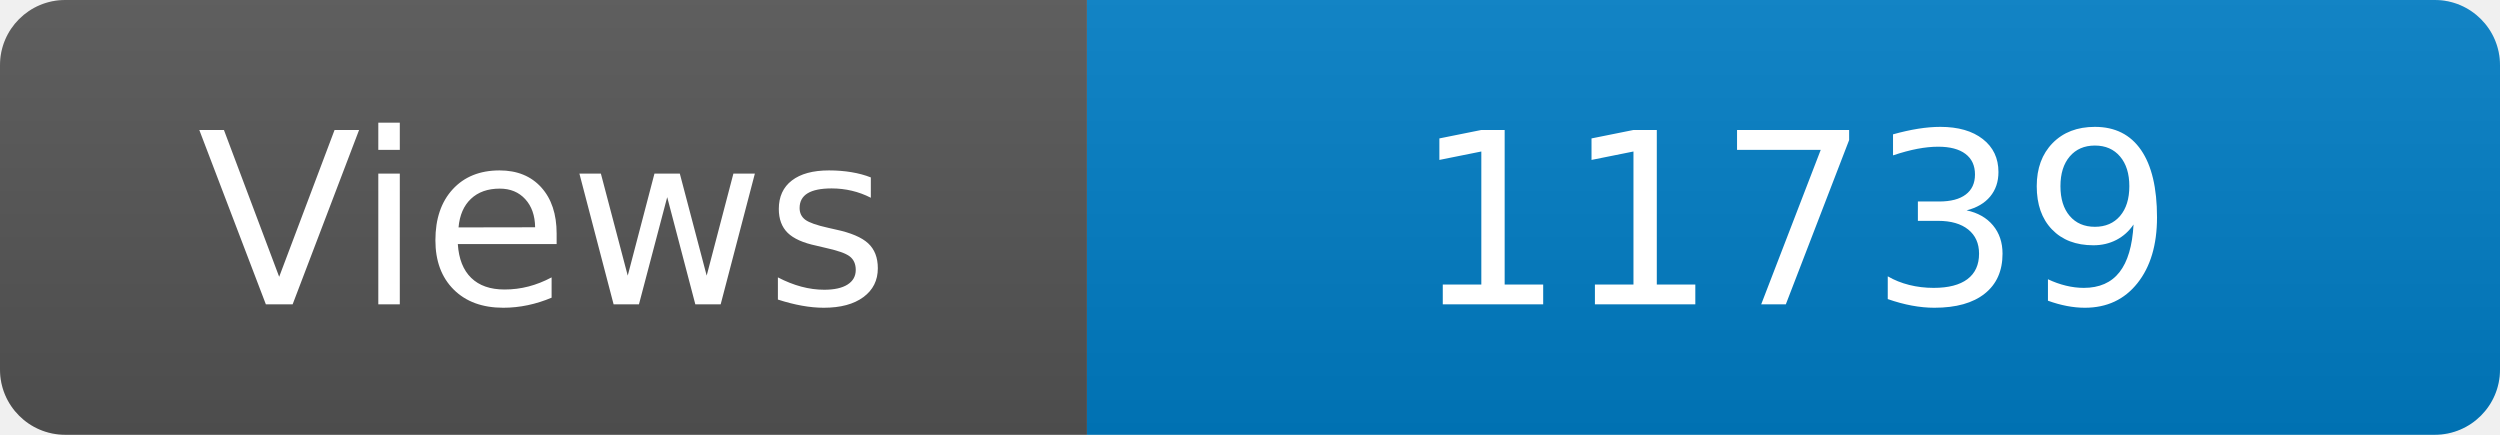
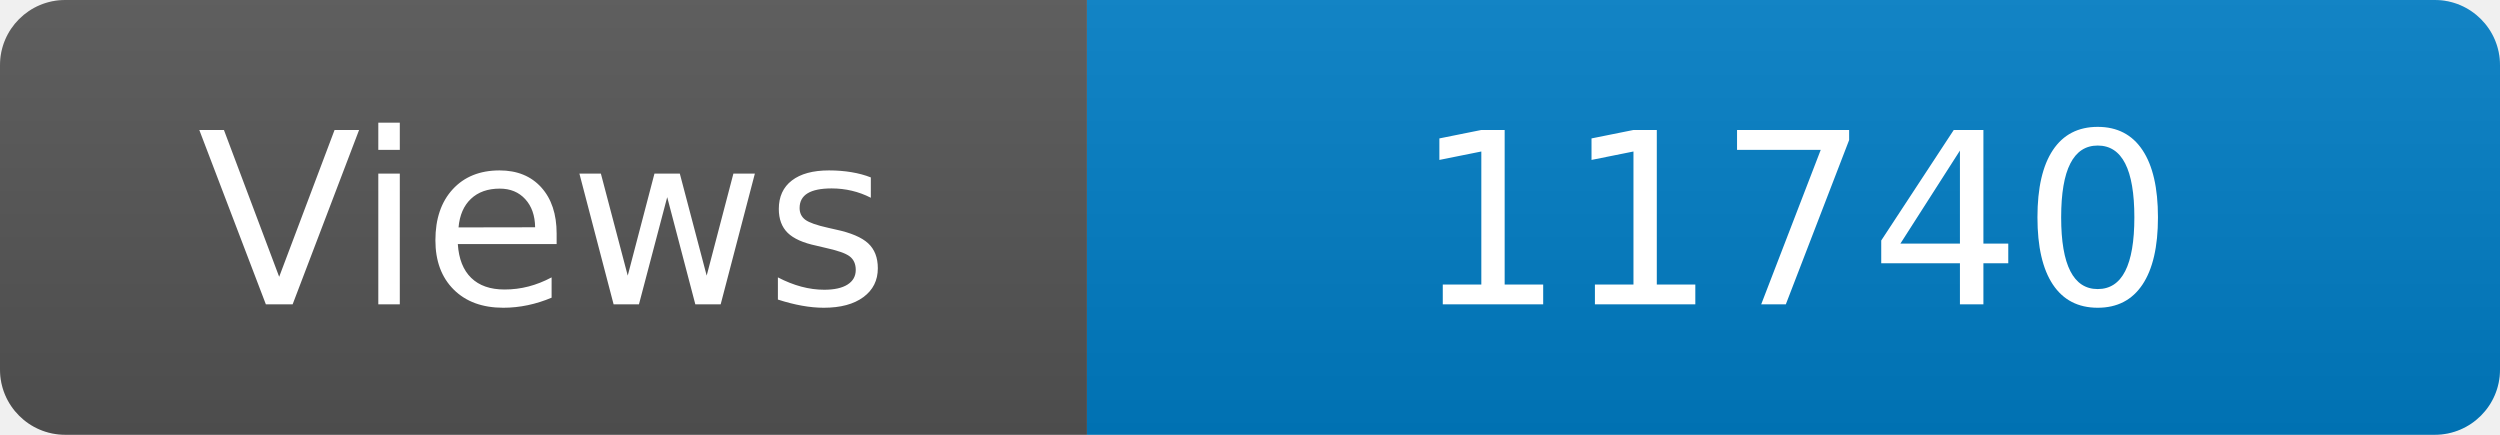
<svg xmlns="http://www.w3.org/2000/svg" width="115" height="20" role="img" aria-label="Maintained?: yes">
  <linearGradient id="s" x2="0" y2="100%">
    <stop offset="0" stop-color="#bbb" stop-opacity=".1" />
    <stop offset="1" stop-opacity=".1" />
  </linearGradient>
  <clipPath id="r">
    <rect width="115" height="20" rx="3" fill="#fff" />
  </clipPath>
  <g clip-path="url(#r)">
    <rect width="50" height="20" fill="#555" />
    <rect x="50" width="160" height="20" fill="#007ec6" />
    <rect width="115" height="20" fill="url(#s)" />
  </g>
  <g fill="#fff" text-anchor="middle" font-family="Verdana,Geneva,DejaVu Sans,sans-serif" font-size="110">
    <text x="250" y="140" transform="scale(.1)" fill="#fff">Views</text>
-     <text x="825" y="140" transform="scale(.1)" fill="#fff">11739</text>
+     <text x="825" y="140" transform="scale(.1)" fill="#fff">11740</text>
  </g>
</svg>
